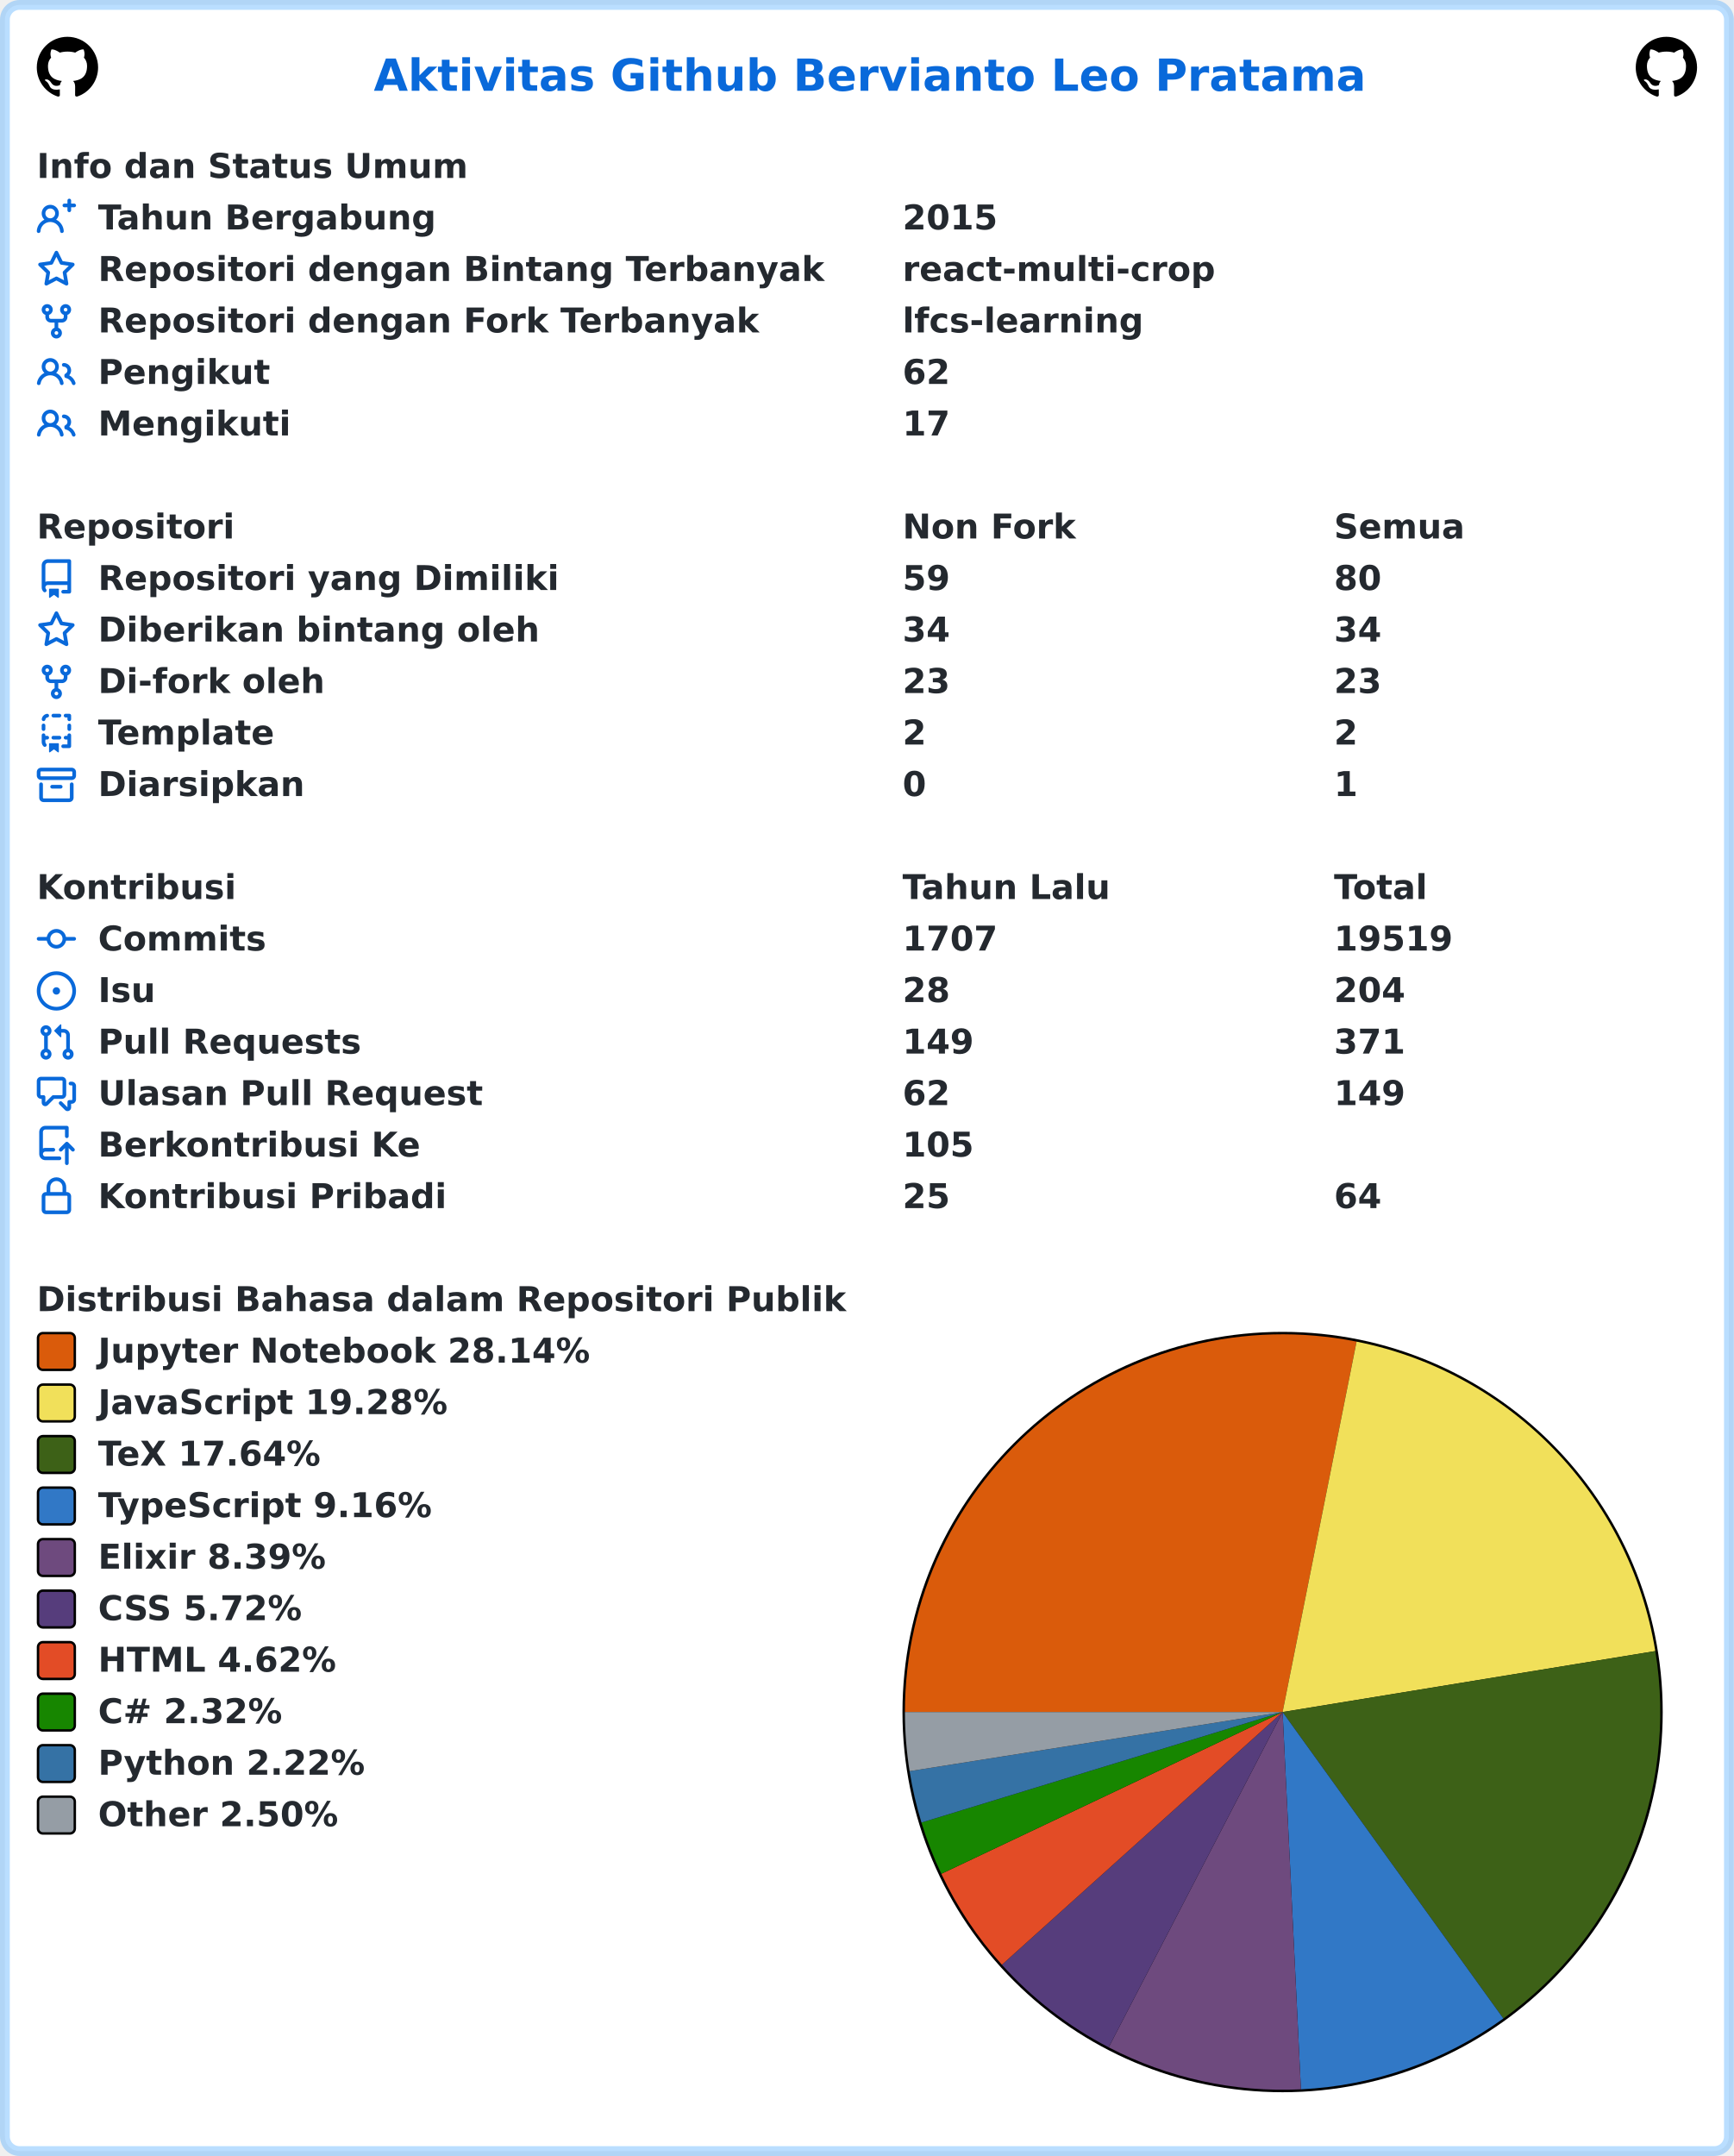
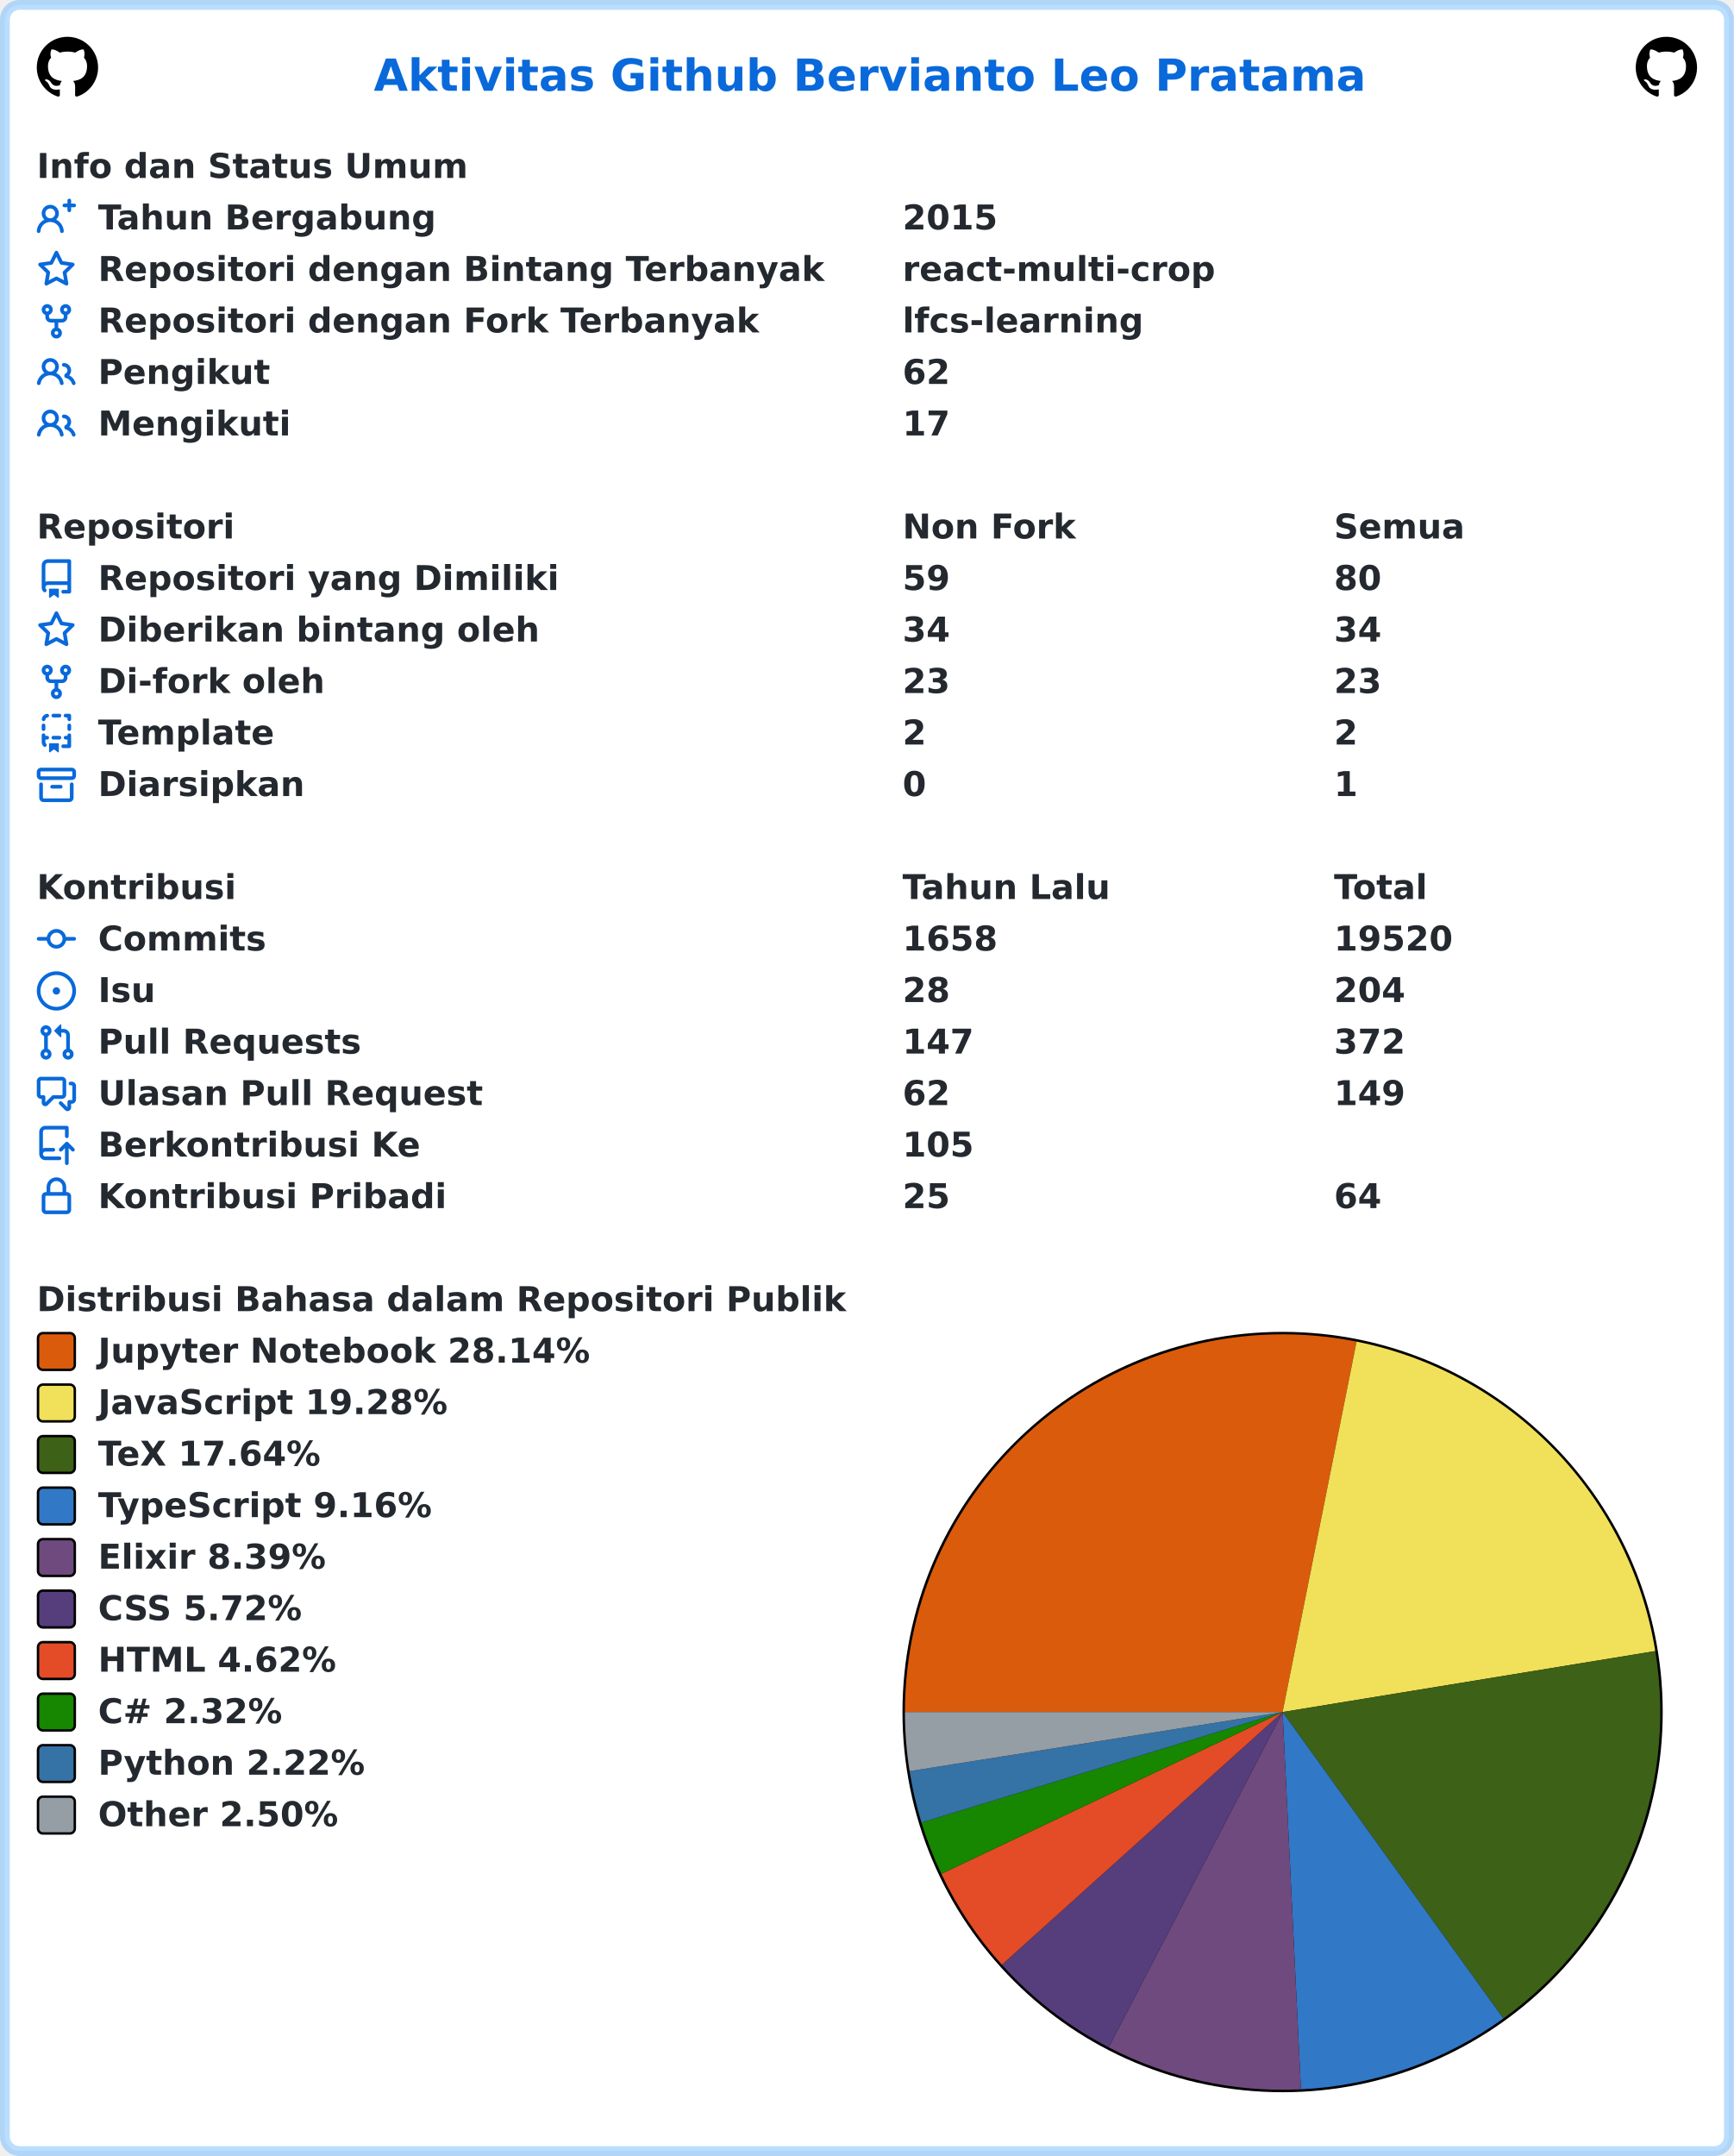
<svg xmlns="http://www.w3.org/2000/svg" width="707" height="879" viewBox="0 0 707 879" lang="id" xml:lang="id">
  <rect x="2" y="2" stroke-width="4" rx="6" width="703" height="875" stroke="rgba(84,174,255,0.4)" fill="#ffffff" />
  <g font-weight="600" font-size="110pt" font-family="Verdana,Geneva,DejaVu Sans,sans-serif" text-rendering="geometricPrecision">
    <text x="1239" y="301" lengthAdjust="spacingAndGlyphs" textLength="3261" transform="scale(0.123)" fill="#0969da">Aktivitas Github Bervianto Leo Pratama</text>
    <svg x="15" y="15" width="25" height="25" viewBox="0 0 16 16">
      <path fill="#000000" fill-rule="evenodd" d="M8 0C3.58 0 0 3.58 0 8c0 3.54 2.29 6.53 5.47 7.59.4.07.55-.17.55-.38 0-.19-.01-.82-.01-1.49-2.01.37-2.53-.49-2.69-.94-.09-.23-.48-.94-.82-1.13-.28-.15-.68-.52-.01-.53.63-.01 1.08.58 1.23.82.72 1.21 1.87.87 2.33.66.07-.52.28-.87.51-1.07-1.78-.2-3.64-.89-3.64-3.95 0-.87.31-1.59.82-2.15-.08-.2-.36-1.02.08-2.12 0 0 .67-.21 2.2.82.64-.18 1.32-.27 2-.27.68 0 1.36.09 2 .27 1.53-1.04 2.2-.82 2.2-.82.44 1.1.16 1.92.08 2.12.51.56.82 1.27.82 2.15 0 3.07-1.87 3.75-3.65 3.95.29.25.54.73.54 1.48 0 1.07-.01 1.93-.01 2.2 0 .21.15.46.55.38A8.013 8.013 0 0016 8c0-4.42-3.58-8-8-8z" />
    </svg>
    <svg x="667" y="15" width="25" height="25" viewBox="0 0 16 16">
      <path fill="#000000" fill-rule="evenodd" d="M8 0C3.58 0 0 3.58 0 8c0 3.54 2.29 6.53 5.47 7.59.4.07.55-.17.55-.38 0-.19-.01-.82-.01-1.49-2.01.37-2.53-.49-2.69-.94-.09-.23-.48-.94-.82-1.13-.28-.15-.68-.52-.01-.53.63-.01 1.08.58 1.23.82.72 1.21 1.87.87 2.33.66.07-.52.28-.87.51-1.07-1.78-.2-3.64-.89-3.64-3.95 0-.87.31-1.59.82-2.15-.08-.2-.36-1.02.08-2.12 0 0 .67-.21 2.2.82.64-.18 1.32-.27 2-.27.68 0 1.36.09 2 .27 1.53-1.04 2.2-.82 2.2-.82.44 1.1.16 1.92.08 2.12.51.56.82 1.27.82 2.15 0 3.07-1.87 3.75-3.65 3.95.29.25.54.73.54 1.48 0 1.07-.01 1.93-.01 2.2 0 .21.15.46.55.38A8.013 8.013 0 0016 8c0-4.42-3.58-8-8-8z" />
    </svg>
    <g transform="translate(0, 60)" fill="#24292f">
      <g transform="translate(15, 0)">
        <g transform="scale(0.095)">
          <text x="0" y="132" textLength="1852" lengthAdjust="spacingAndGlyphs">Info dan Status Umum</text>
        </g>
      </g>
      <g transform="translate(15, 21)">
        <path fill="#0969da" fill-rule="evenodd" d="M13.25 0a.75.75 0 01.75.75V2h1.25a.75.75 0 010 1.5H14v1.25a.75.75 0 01-1.5 0V3.5h-1.25a.75.75 0 010-1.5h1.25V.75a.75.75 0 01.75-.75zM5.5 4a2 2 0 100 4 2 2 0 000-4zm2.4 4.548a3.5 3.5 0 10-4.799 0 5.527 5.527 0 00-3.1 4.66.75.75 0 101.498.085A4.01 4.01 0 015.5 9.5a4.01 4.01 0 014.001 3.793.75.75 0 101.498-.086 5.527 5.527 0 00-3.1-4.659z" />
        <g transform="scale(0.095)">
          <text lengthAdjust="spacingAndGlyphs" textLength="1478" x="263" y="132">Tahun Bergabung</text>
          <text lengthAdjust="spacingAndGlyphs" textLength="420" x="3716" y="132">2015</text>
        </g>
      </g>
      <g transform="translate(15, 42)">
        <path fill="#0969da" fill-rule="evenodd" d="M8 .25a.75.75 0 01.673.418l1.882 3.815 4.21.612a.75.75 0 01.416 1.279l-3.046 2.97.719 4.192a.75.75 0 01-1.088.791L8 12.347l-3.766 1.98a.75.75 0 01-1.088-.79l.72-4.194L.818 6.374a.75.75 0 01.416-1.28l4.21-.611L7.327.668A.75.75 0 018 .25zm0 2.445L6.615 5.5a.75.75 0 01-.564.41l-3.097.45 2.24 2.184a.75.75 0 01.216.664l-.528 3.084 2.769-1.456a.75.75 0 01.698 0l2.77 1.456-.53-3.084a.75.75 0 01.216-.664l2.24-2.183-3.096-.45a.75.75 0 01-.564-.41L8 2.694v.001z" />
        <g transform="scale(0.095)">
          <text lengthAdjust="spacingAndGlyphs" textLength="3126" x="263" y="132">Repositori dengan Bintang Terbanyak</text>
          <text lengthAdjust="spacingAndGlyphs" textLength="1330" x="3716" y="132">react-multi-crop</text>
        </g>
      </g>
      <g transform="translate(15, 63)">
        <path fill="#0969da" fill-rule="evenodd" d="M5 3.25a.75.75 0 11-1.5 0 .75.75 0 011.5 0zm0 2.122a2.25 2.25 0 10-1.5 0v.878A2.25 2.25 0 005.75 8.5h1.5v2.128a2.251 2.251 0 101.5 0V8.5h1.5a2.25 2.25 0 002.25-2.25v-.878a2.25 2.25 0 10-1.5 0v.878a.75.75 0 01-.75.75h-4.5A.75.75 0 015 6.25v-.878zm3.75 7.378a.75.75 0 11-1.5 0 .75.75 0 011.5 0zm3-8.75a.75.75 0 100-1.5.75.75 0 000 1.5z" />
        <g transform="scale(0.095)">
          <text lengthAdjust="spacingAndGlyphs" textLength="2846" x="263" y="132">Repositori dengan Fork Terbanyak</text>
          <text lengthAdjust="spacingAndGlyphs" textLength="1018" x="3716" y="132">lfcs-learning</text>
        </g>
      </g>
      <g transform="translate(15, 84)">
        <path fill="#0969da" fill-rule="evenodd" d="M5.5 3.5a2 2 0 100 4 2 2 0 000-4zM2 5.5a3.5 3.5 0 115.898 2.549 5.507 5.507 0 013.034 4.084.75.75 0 11-1.482.235 4.001 4.001 0 00-7.9 0 .75.75 0 01-1.482-.236A5.507 5.507 0 013.102 8.05 3.49 3.49 0 012 5.5zM11 4a.75.75 0 100 1.5 1.5 1.5 0 01.666 2.844.75.75 0 00-.416.672v.352a.75.75 0 00.574.73c1.2.289 2.162 1.2 2.522 2.372a.75.75 0 101.434-.44 5.01 5.01 0 00-2.56-3.012A3 3 0 0011 4z" />
        <g transform="scale(0.095)">
          <text lengthAdjust="spacingAndGlyphs" textLength="723" x="263" y="132">Pengikut</text>
          <text lengthAdjust="spacingAndGlyphs" textLength="210" x="3716" y="132">62</text>
        </g>
      </g>
      <g transform="translate(15, 105)">
        <path fill="#0969da" fill-rule="evenodd" d="M5.5 3.5a2 2 0 100 4 2 2 0 000-4zM2 5.5a3.5 3.5 0 115.898 2.549 5.507 5.507 0 013.034 4.084.75.75 0 11-1.482.235 4.001 4.001 0 00-7.9 0 .75.75 0 01-1.482-.236A5.507 5.507 0 013.102 8.05 3.49 3.49 0 012 5.5zM11 4a.75.75 0 100 1.5 1.5 1.5 0 01.666 2.844.75.75 0 00-.416.672v.352a.75.75 0 00.574.73c1.2.289 2.162 1.2 2.522 2.372a.75.75 0 101.434-.44 5.01 5.01 0 00-2.56-3.012A3 3 0 0011 4z" />
        <g transform="scale(0.095)">
          <text lengthAdjust="spacingAndGlyphs" textLength="813" x="263" y="132">Mengikuti</text>
          <text lengthAdjust="spacingAndGlyphs" textLength="210" x="3716" y="132">17</text>
        </g>
      </g>
    </g>
    <g transform="translate(0, 207)" fill="#24292f">
      <g transform="translate(15, 0)">
        <g transform="scale(0.095)">
          <text x="0" y="132" textLength="832" lengthAdjust="spacingAndGlyphs">Repositori</text>
          <text x="3716" y="132" textLength="740" lengthAdjust="spacingAndGlyphs">Non Fork</text>
          <text x="5568" y="132" textLength="573" lengthAdjust="spacingAndGlyphs">Semua</text>
        </g>
      </g>
      <g transform="translate(15, 21)">
        <path fill="#0969da" fill-rule="evenodd" d="M2 2.5A2.5 2.5 0 014.5 0h8.75a.75.75 0 01.75.75v12.5a.75.75 0 01-.75.75h-2.5a.75.75 0 110-1.5h1.75v-2h-8a1 1 0 00-.714 1.7.75.75 0 01-1.072 1.05A2.495 2.495 0 012 11.5v-9zm10.5-1V9h-8c-.356 0-.694.074-1 .208V2.5a1 1 0 011-1h8zM5 12.25v3.25a.25.25 0 00.4.2l1.45-1.087a.25.25 0 01.3 0L8.6 15.7a.25.25 0 00.4-.2v-3.25a.25.25 0 00-.25-.25h-3.5a.25.25 0 00-.25.25z" />
        <g transform="scale(0.095)">
          <text lengthAdjust="spacingAndGlyphs" textLength="1962" x="263" y="132">Repositori yang Dimiliki</text>
          <text lengthAdjust="spacingAndGlyphs" textLength="210" x="3716" y="132">59</text>
          <text lengthAdjust="spacingAndGlyphs" textLength="210" x="5568" y="132">80</text>
        </g>
      </g>
      <g transform="translate(15, 42)">
        <path fill="#0969da" fill-rule="evenodd" d="M8 .25a.75.75 0 01.673.418l1.882 3.815 4.21.612a.75.75 0 01.416 1.279l-3.046 2.97.719 4.192a.75.75 0 01-1.088.791L8 12.347l-3.766 1.98a.75.75 0 01-1.088-.79l.72-4.194L.818 6.374a.75.75 0 01.416-1.28l4.21-.611L7.327.668A.75.75 0 018 .25zm0 2.445L6.615 5.5a.75.75 0 01-.564.41l-3.097.45 2.24 2.184a.75.75 0 01.216.664l-.528 3.084 2.769-1.456a.75.75 0 01.698 0l2.77 1.456-.53-3.084a.75.75 0 01.216-.664l2.24-2.183-3.096-.45a.75.75 0 01-.564-.41L8 2.694v.001z" />
        <g transform="scale(0.095)">
          <text lengthAdjust="spacingAndGlyphs" textLength="1887" x="263" y="132">Diberikan bintang oleh</text>
          <text lengthAdjust="spacingAndGlyphs" textLength="210" x="3716" y="132">34</text>
          <text lengthAdjust="spacingAndGlyphs" textLength="210" x="5568" y="132">34</text>
        </g>
      </g>
      <g transform="translate(15, 63)">
        <path fill="#0969da" fill-rule="evenodd" d="M5 3.25a.75.75 0 11-1.5 0 .75.75 0 011.5 0zm0 2.122a2.25 2.25 0 10-1.5 0v.878A2.25 2.25 0 005.75 8.5h1.5v2.128a2.251 2.251 0 101.5 0V8.5h1.5a2.25 2.25 0 002.25-2.25v-.878a2.25 2.25 0 10-1.5 0v.878a.75.75 0 01-.75.75h-4.5A.75.75 0 015 6.25v-.878zm3.75 7.378a.75.75 0 11-1.5 0 .75.75 0 011.5 0zm3-8.75a.75.75 0 100-1.5.75.75 0 000 1.5z" />
        <g transform="scale(0.095)">
          <text lengthAdjust="spacingAndGlyphs" textLength="963" x="263" y="132">Di-fork oleh</text>
          <text lengthAdjust="spacingAndGlyphs" textLength="210" x="3716" y="132">23</text>
          <text lengthAdjust="spacingAndGlyphs" textLength="210" x="5568" y="132">23</text>
        </g>
      </g>
      <g transform="translate(15, 84)">
        <path fill="#0969da" fill-rule="evenodd" d="M6 .75A.75.75 0 016.75 0h2.5a.75.75 0 010 1.5h-2.5A.75.75 0 016 .75zm5 0a.75.75 0 01.75-.75h1.5a.75.75 0 01.75.75v1.5a.75.75 0 01-1.5 0V1.5h-.75A.75.75 0 0111 .75zM4.992.662a.75.75 0 01-.636.848c-.436.063-.783.41-.846.846a.75.75 0 01-1.485-.212A2.501 2.501 0 014.144.025a.75.75 0 01.848.637zM2.75 4a.75.75 0 01.75.75v1.5a.75.75 0 01-1.5 0v-1.5A.75.75 0 012.75 4zm10.5 0a.75.75 0 01.75.75v1.5a.75.75 0 01-1.5 0v-1.5a.75.75 0 01.75-.75zM2.75 8a.75.75 0 01.75.75v.268A1.72 1.72 0 013.75 9h.5a.75.75 0 010 1.5h-.5a.25.25 0 00-.25.25v.75c0 .28.114.532.3.714a.75.75 0 01-1.05 1.072A2.495 2.495 0 012 11.5V8.75A.75.75 0 012.75 8zm10.5 0a.75.75 0 01.75.75v4.5a.75.75 0 01-.75.75h-2.5a.75.75 0 010-1.5h1.75v-2h-.75a.75.75 0 010-1.5h.75v-.25a.75.75 0 01.75-.75zM6 9.75A.75.75 0 016.75 9h2.5a.75.75 0 010 1.5h-2.5A.75.75 0 016 9.75zm-1 2.5v3.25a.25.25 0 00.4.2l1.45-1.087a.25.25 0 01.3 0L8.6 15.7a.25.25 0 00.4-.2v-3.25a.25.25 0 00-.25-.25h-3.5a.25.25 0 00-.25.25z" />
        <g transform="scale(0.095)">
          <text lengthAdjust="spacingAndGlyphs" textLength="783" x="263" y="132">Template</text>
          <text lengthAdjust="spacingAndGlyphs" textLength="105" x="3716" y="132">2</text>
          <text lengthAdjust="spacingAndGlyphs" textLength="105" x="5568" y="132">2</text>
        </g>
      </g>
      <g transform="translate(15, 105)">
        <path fill="#0969da" fill-rule="evenodd" d="M1.75 2.5a.25.25 0 00-.25.25v1.5c0 .138.112.25.25.25h12.5a.25.25 0 00.25-.25v-1.5a.25.25 0 00-.25-.25H1.75zM0 2.75C0 1.784.784 1 1.75 1h12.5c.966 0 1.75.784 1.75 1.75v1.5A1.75 1.75 0 0114.25 6H1.75A1.75 1.75 0 010 4.25v-1.5zM1.75 7a.75.75 0 01.75.75v5.5c0 .138.112.25.25.25h10.5a.25.25 0 00.25-.25v-5.5a.75.75 0 111.5 0v5.5A1.75 1.75 0 0113.25 15H2.75A1.75 1.75 0 011 13.25v-5.5A.75.75 0 011.75 7zm4.5 1a.75.75 0 000 1.5h3.5a.75.75 0 100-1.5h-3.5z" />
        <g transform="scale(0.095)">
          <text lengthAdjust="spacingAndGlyphs" textLength="880" x="263" y="132">Diarsipkan</text>
          <text lengthAdjust="spacingAndGlyphs" textLength="105" x="3716" y="132">0</text>
          <text lengthAdjust="spacingAndGlyphs" textLength="105" x="5568" y="132">1</text>
        </g>
      </g>
    </g>
    <g transform="translate(0, 354)" fill="#24292f">
      <g transform="translate(15, 0)">
        <g transform="scale(0.095)">
          <text x="0" y="132" textLength="834" lengthAdjust="spacingAndGlyphs">Kontribusi</text>
          <text x="3716" y="132" textLength="914" lengthAdjust="spacingAndGlyphs">Tahun Lalu</text>
          <text x="5568" y="132" textLength="414" lengthAdjust="spacingAndGlyphs">Total</text>
        </g>
      </g>
      <g transform="translate(15, 21)">
        <path fill="#0969da" fill-rule="evenodd" d="M10.5 7.75a2.5 2.5 0 11-5 0 2.5 2.5 0 015 0zm1.43.75a4.002 4.002 0 01-7.86 0H.75a.75.75 0 110-1.5h3.32a4.001 4.001 0 017.86 0h3.32a.75.75 0 110 1.5h-3.32z" />
        <g transform="scale(0.095)">
          <text lengthAdjust="spacingAndGlyphs" textLength="734" x="263" y="132">Commits</text>
-           <text lengthAdjust="spacingAndGlyphs" textLength="420" x="3716" y="132">1707</text>
-           <text lengthAdjust="spacingAndGlyphs" textLength="525" x="5568" y="132">19519</text>
+           <text lengthAdjust="spacingAndGlyphs" textLength="420" x="3716" y="132">1658</text>
+           <text lengthAdjust="spacingAndGlyphs" textLength="525" x="5568" y="132">19520</text>
        </g>
      </g>
      <g transform="translate(15, 42)">
        <path fill="#0969da" d="M8 9.5a1.5 1.5 0 100-3 1.5 1.5 0 000 3z" />
        <path fill="#0969da" fill-rule="evenodd" d="M8 0a8 8 0 100 16A8 8 0 008 0zM1.5 8a6.5 6.5 0 1113 0 6.5 6.5 0 01-13 0z" />
        <g transform="scale(0.095)">
          <text lengthAdjust="spacingAndGlyphs" textLength="238" x="263" y="132">Isu</text>
          <text lengthAdjust="spacingAndGlyphs" textLength="210" x="3716" y="132">28</text>
          <text lengthAdjust="spacingAndGlyphs" textLength="315" x="5568" y="132">204</text>
        </g>
      </g>
      <g transform="translate(15, 63)">
        <path fill="#0969da" fill-rule="evenodd" d="M7.177 3.073L9.573.677A.25.25 0 0110 .854v4.792a.25.25 0 01-.427.177L7.177 3.427a.25.25 0 010-.354zM3.75 2.5a.75.75 0 100 1.5.75.75 0 000-1.5zm-2.25.75a2.25 2.25 0 113 2.122v5.256a2.251 2.251 0 11-1.5 0V5.372A2.25 2.25 0 011.5 3.25zM11 2.5h-1V4h1a1 1 0 011 1v5.628a2.251 2.251 0 101.5 0V5A2.5 2.5 0 0011 2.5zm1 10.25a.75.75 0 111.5 0 .75.75 0 01-1.5 0zM3.75 12a.75.75 0 100 1.5.75.75 0 000-1.5z" />
        <g transform="scale(0.095)">
          <text lengthAdjust="spacingAndGlyphs" textLength="1113" x="263" y="132">Pull Requests</text>
-           <text lengthAdjust="spacingAndGlyphs" textLength="315" x="3716" y="132">149</text>
-           <text lengthAdjust="spacingAndGlyphs" textLength="315" x="5568" y="132">371</text>
+           <text lengthAdjust="spacingAndGlyphs" textLength="315" x="3716" y="132">147</text>
+           <text lengthAdjust="spacingAndGlyphs" textLength="315" x="5568" y="132">372</text>
        </g>
      </g>
      <g transform="translate(15, 84)">
        <path fill="#0969da" fill-rule="evenodd" d="M1.5 2.75a.25.25 0 01.25-.25h8.5a.25.25 0 01.25.25v5.5a.25.25 0 01-.25.25h-3.5a.75.75 0 00-.53.22L3.5 11.44V9.25a.75.75 0 00-.75-.75h-1a.25.25 0 01-.25-.25v-5.5zM1.75 1A1.75 1.75 0 000 2.75v5.5C0 9.216.784 10 1.75 10H2v1.543a1.457 1.457 0 002.487 1.03L7.061 10h3.189A1.75 1.75 0 0012 8.25v-5.5A1.75 1.75 0 0010.25 1h-8.5zM14.5 4.75a.25.25 0 00-.25-.25h-.5a.75.75 0 110-1.5h.5c.966 0 1.75.784 1.75 1.75v5.5A1.75 1.75 0 0114.25 12H14v1.543a1.457 1.457 0 01-2.487 1.03L9.22 12.28a.75.75 0 111.06-1.06l2.22 2.22v-2.19a.75.75 0 01.75-.75h1a.25.25 0 00.25-.25v-5.5z" />
        <g transform="scale(0.095)">
          <text lengthAdjust="spacingAndGlyphs" textLength="1640" x="263" y="132">Ulasan Pull Request</text>
          <text lengthAdjust="spacingAndGlyphs" textLength="210" x="3716" y="132">62</text>
          <text lengthAdjust="spacingAndGlyphs" textLength="315" x="5568" y="132">149</text>
        </g>
      </g>
      <g transform="translate(15, 105)">
        <path fill="#0969da" fill-rule="evenodd" d="M1 2.5A2.5 2.5 0 013.5 0h8.75a.75.75 0 01.75.75v3.5a.75.75 0 01-1.5 0V1.5h-8a1 1 0 00-1 1v6.708A2.492 2.492 0 013.5 9h3.25a.75.75 0 010 1.5H3.5a1 1 0 100 2h5.75a.75.75 0 010 1.5H3.5A2.5 2.5 0 011 11.5v-9zm13.23 7.79a.75.75 0 001.06-1.06l-2.505-2.505a.75.75 0 00-1.06 0L9.22 9.229a.75.75 0 001.06 1.061l1.225-1.224v6.184a.75.75 0 001.5 0V9.066l1.224 1.224z" />
        <g transform="scale(0.095)">
          <text lengthAdjust="spacingAndGlyphs" textLength="1366" x="263" y="132">Berkontribusi Ke</text>
          <text lengthAdjust="spacingAndGlyphs" textLength="315" x="3716" y="132">105</text>
        </g>
      </g>
      <g transform="translate(15, 126)">
        <path fill="#0969da" fill-rule="evenodd" d="M4 4v2h-.25A1.75 1.75 0 002 7.75v5.5c0 .966.784 1.75 1.75 1.75h8.5A1.75 1.75 0 0014 13.25v-5.5A1.75 1.75 0 0012.25 6H12V4a4 4 0 10-8 0zm6.5 2V4a2.5 2.5 0 00-5 0v2h5zM12 7.5h.25a.25.25 0 01.25.25v5.5a.25.25 0 01-.25.25h-8.5a.25.25 0 01-.25-.25v-5.5a.25.25 0 01.25-.25H12z" />
        <g transform="scale(0.095)">
          <text lengthAdjust="spacingAndGlyphs" textLength="1456" x="263" y="132">Kontribusi Pribadi</text>
          <text lengthAdjust="spacingAndGlyphs" textLength="210" x="3716" y="132">25</text>
          <text lengthAdjust="spacingAndGlyphs" textLength="210" x="5568" y="132">64</text>
        </g>
      </g>
    </g>
    <g transform="translate(0, 522)" fill="#24292f">
      <g transform="translate(15, 0)">
        <g transform="scale(0.095)">
          <text x="0" y="132" textLength="3438" lengthAdjust="spacingAndGlyphs">Distribusi Bahasa dalam Repositori Publik</text>
        </g>
      </g>
      <g transform="translate(368, 21)">
        <circle cx="155" cy="155" r="155" fill="#000000" />
      </g>
      <g transform="translate(369, 22)">
        <path fill-rule="evenodd" fill="#DA5B0B" d="M 0.0,154 A 154 154 0 0 1 184.163 2.983 L 154,154 Z" />
        <path fill-rule="evenodd" fill="#f1e05a" d="M 184.163,2.983 A 154 154 0 0 1 305.981 129.144 L 154,154 Z" />
-         <path fill-rule="evenodd" fill="#3D6117" d="M 305.981,129.144 A 154 154 0 0 1 244.02 278.95 L 154,154 Z" />
-         <path fill-rule="evenodd" fill="#3178c6" d="M 244.02,278.95 A 154 154 0 0 1 161.472 307.819 L 154,154 Z" />
-         <path fill-rule="evenodd" fill="#6e4a7e" d="M 161.472,307.819 A 154 154 0 0 1 83.076 290.696 L 154,154 Z" />
+         <path fill-rule="evenodd" fill="#3D6117" d="M 305.981,129.144 A 154 154 0 0 1 244.02 278.949 L 154,154 Z" />
+         <path fill-rule="evenodd" fill="#3178c6" d="M 244.02,278.949 A 154 154 0 0 1 161.473 307.819 L 154,154 Z" />
+         <path fill-rule="evenodd" fill="#6e4a7e" d="M 161.473,307.819 A 154 154 0 0 1 83.076 290.696 L 154,154 Z" />
        <path fill-rule="evenodd" fill="#563d7c" d="M 83.076,290.696 A 154 154 0 0 1 39.534 257.022 L 154,154 Z" />
        <path fill-rule="evenodd" fill="#e34c26" d="M 39.534,257.022 A 154 154 0 0 1 14.84 219.958 L 154,154 Z" />
        <path fill-rule="evenodd" fill="#178600" d="M 14.84,219.958 A 154 154 0 0 1 6.738 199.054 L 154,154 Z" />
        <path fill-rule="evenodd" fill="#3572A5" d="M 6.738,199.054 A 154 154 0 0 1 1.898 178.105 L 154,154 Z" />
        <path fill-rule="evenodd" fill="#959da5" d="M 1.898,178.105 A 154 154 0 0 1 0.0 154 L 154,154 Z" />
      </g>
      <g transform="translate(15, 21)">
        <rect x="0.5" y="0.5" rx="2" width="15" height="15" fill="#DA5B0B" stroke-width="1" stroke="#000000" />
        <text transform="scale(0.095)" x="263" y="132" textLength="2126" lengthAdjust="spacingAndGlyphs">Jupyter Notebook 28.14%</text>
      </g>
      <g transform="translate(15, 42)">
        <rect x="0.5" y="0.5" rx="2" width="15" height="15" fill="#f1e05a" stroke-width="1" stroke="#000000" />
        <text transform="scale(0.095)" x="263" y="132" textLength="1516" lengthAdjust="spacingAndGlyphs">JavaScript 19.28%</text>
      </g>
      <g transform="translate(15, 63)">
        <rect x="0.5" y="0.5" rx="2" width="15" height="15" fill="#3D6117" stroke-width="1" stroke="#000000" />
        <text transform="scale(0.095)" x="263" y="132" textLength="999" lengthAdjust="spacingAndGlyphs">TeX 17.64%</text>
      </g>
      <g transform="translate(15, 84)">
        <rect x="0.5" y="0.5" rx="2" width="15" height="15" fill="#3178c6" stroke-width="1" stroke="#000000" />
        <text transform="scale(0.095)" x="263" y="132" textLength="1462" lengthAdjust="spacingAndGlyphs">TypeScript 9.16%</text>
      </g>
      <g transform="translate(15, 105)">
        <rect x="0.5" y="0.5" rx="2" width="15" height="15" fill="#6e4a7e" stroke-width="1" stroke="#000000" />
        <text transform="scale(0.095)" x="263" y="132" textLength="987" lengthAdjust="spacingAndGlyphs">Elixir 8.39%</text>
      </g>
      <g transform="translate(15, 126)">
        <rect x="0.5" y="0.5" rx="2" width="15" height="15" fill="#563d7c" stroke-width="1" stroke="#000000" />
        <text transform="scale(0.095)" x="263" y="132" textLength="903" lengthAdjust="spacingAndGlyphs">CSS 5.72%</text>
      </g>
      <g transform="translate(15, 147)">
        <rect x="0.5" y="0.5" rx="2" width="15" height="15" fill="#e34c26" stroke-width="1" stroke="#000000" />
        <text transform="scale(0.095)" x="263" y="132" textLength="1036" lengthAdjust="spacingAndGlyphs">HTML 4.62%</text>
      </g>
      <g transform="translate(15, 168)">
        <rect x="0.5" y="0.5" rx="2" width="15" height="15" fill="#178600" stroke-width="1" stroke="#000000" />
        <text transform="scale(0.095)" x="263" y="132" textLength="831" lengthAdjust="spacingAndGlyphs">C# 2.32%</text>
      </g>
      <g transform="translate(15, 189)">
        <rect x="0.5" y="0.5" rx="2" width="15" height="15" fill="#3572A5" stroke-width="1" stroke="#000000" />
        <text transform="scale(0.095)" x="263" y="132" textLength="1149" lengthAdjust="spacingAndGlyphs">Python 2.22%</text>
      </g>
      <g transform="translate(15, 210)">
        <rect x="0.5" y="0.5" rx="2" width="15" height="15" fill="#959da5" stroke-width="1" stroke="#000000" />
        <text transform="scale(0.095)" x="263" y="132" textLength="1047" lengthAdjust="spacingAndGlyphs">Other 2.50%</text>
      </g>
    </g>
  </g>
</svg>
